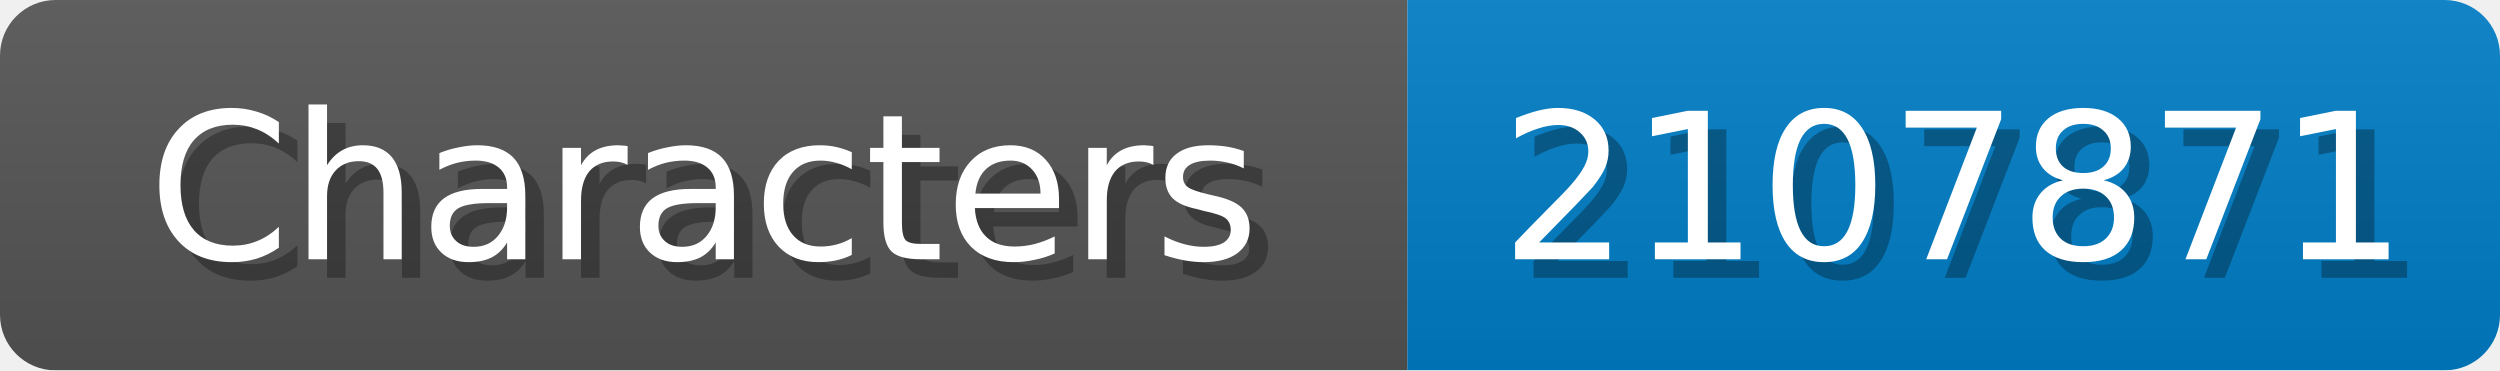
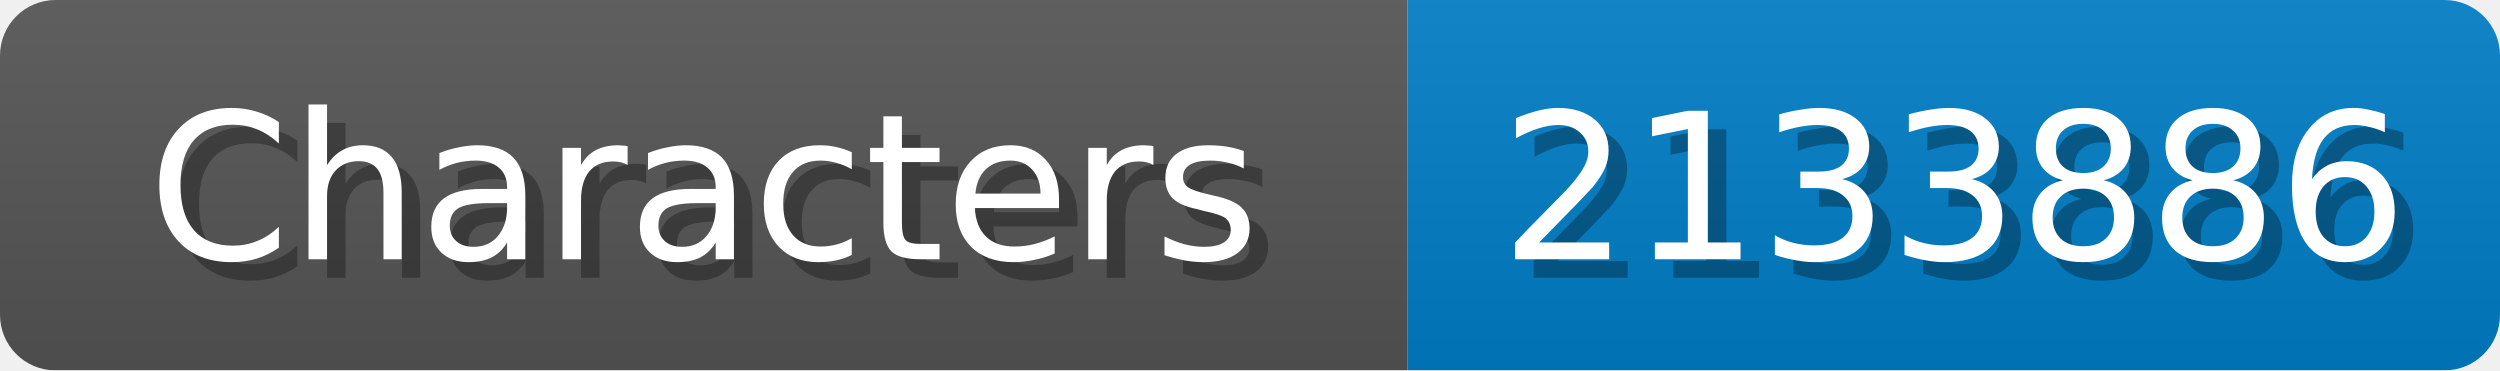
<svg xmlns="http://www.w3.org/2000/svg" width="135" height="20">
  <linearGradient id="b" x2="0" y2="100%">
    <stop offset="0" stop-color="#bbb" stop-opacity=".1" />
    <stop offset="1" stop-opacity=".1" />
  </linearGradient>
  <mask id="anybadge_1">
    <rect width="135" height="20" rx="3" fill="#fff" />
  </mask>
  <g mask="url(#anybadge_1)">
    <path fill="#555" d="M0 0h76v20H0z" />
    <path fill="#007ec6" d="M76 0h59v20H76z" />
    <path fill="url(#b)" d="M0 0h135v20H0z" />
  </g>
  <g fill="#fff" text-anchor="middle" font-family="DejaVu Sans,Verdana,Geneva,sans-serif" font-size="11">
    <text x="39.0" y="15" fill="#010101" fill-opacity=".3">Characters</text>
    <text x="38.0" y="14">Characters</text>
  </g>
  <g fill="#fff" text-anchor="middle" font-family="DejaVu Sans,Verdana,Geneva,sans-serif" font-size="11">
-     <text x="106.5" y="15" fill="#010101" fill-opacity=".3">2107871</text>
-     <text x="105.5" y="14">2107871</text>
+     <text x="106.5" y="15" fill="#010101" fill-opacity=".3">2133886</text>
+     <text x="105.5" y="14">2133886</text>
  </g>
</svg>
